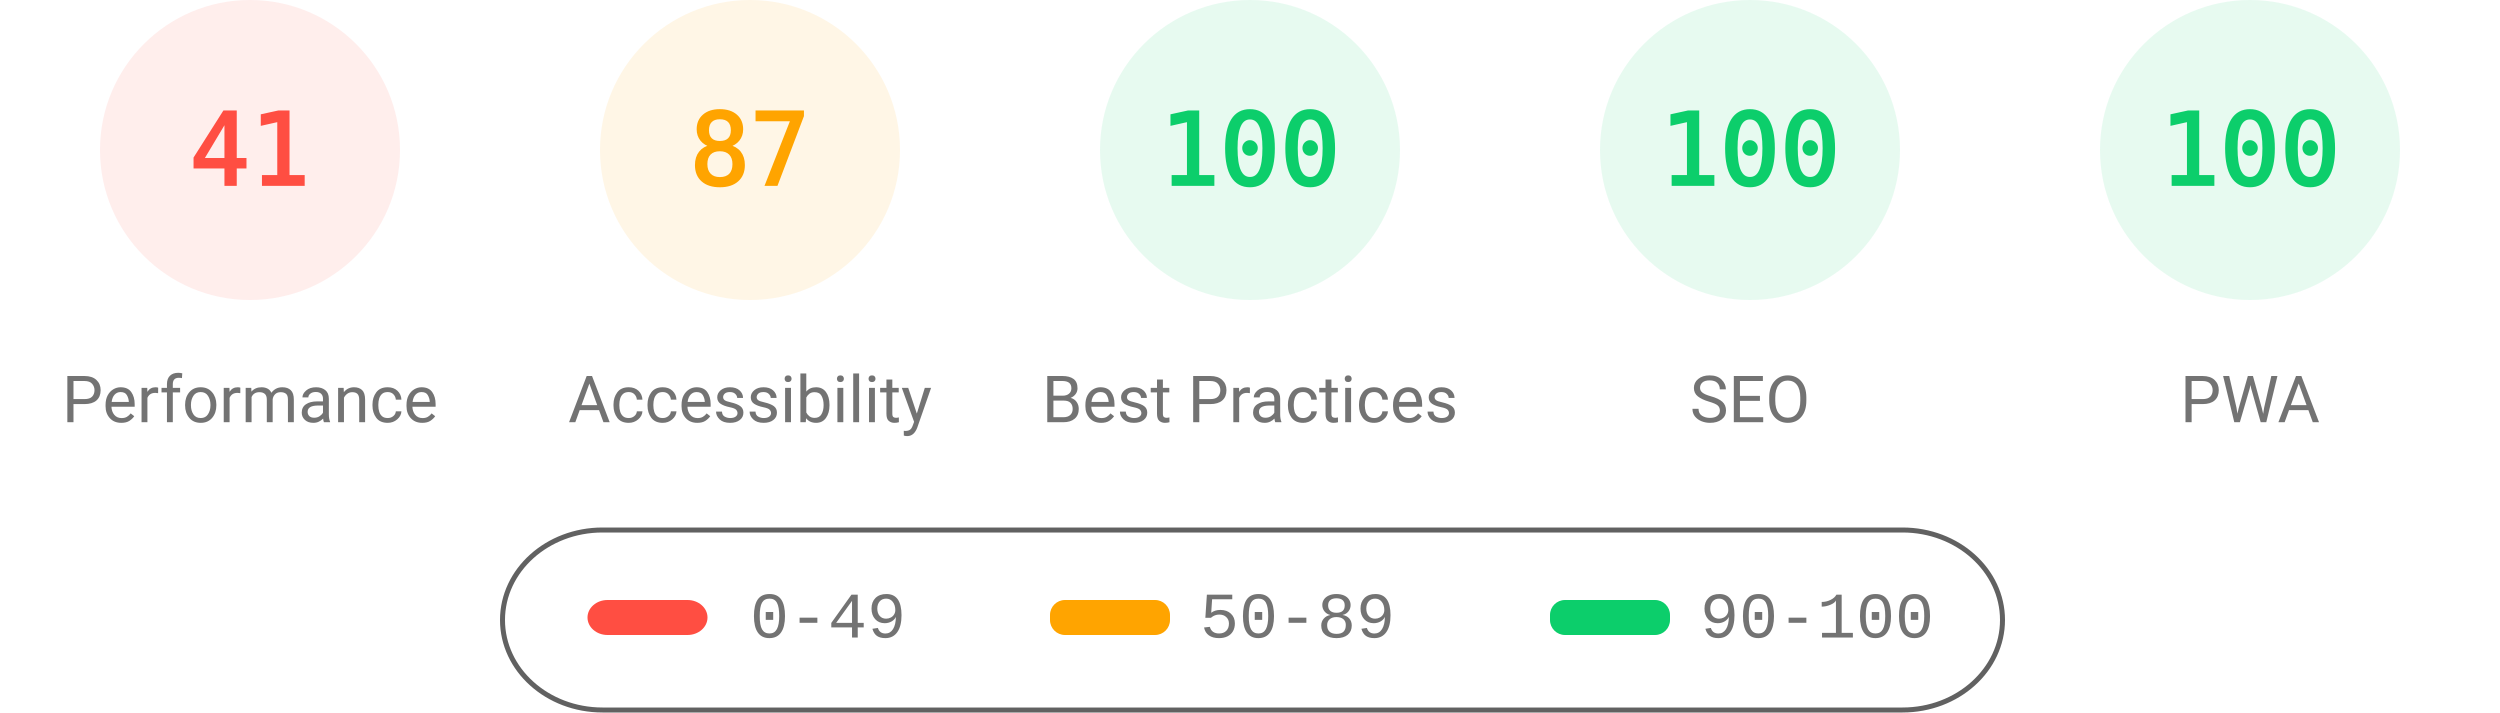
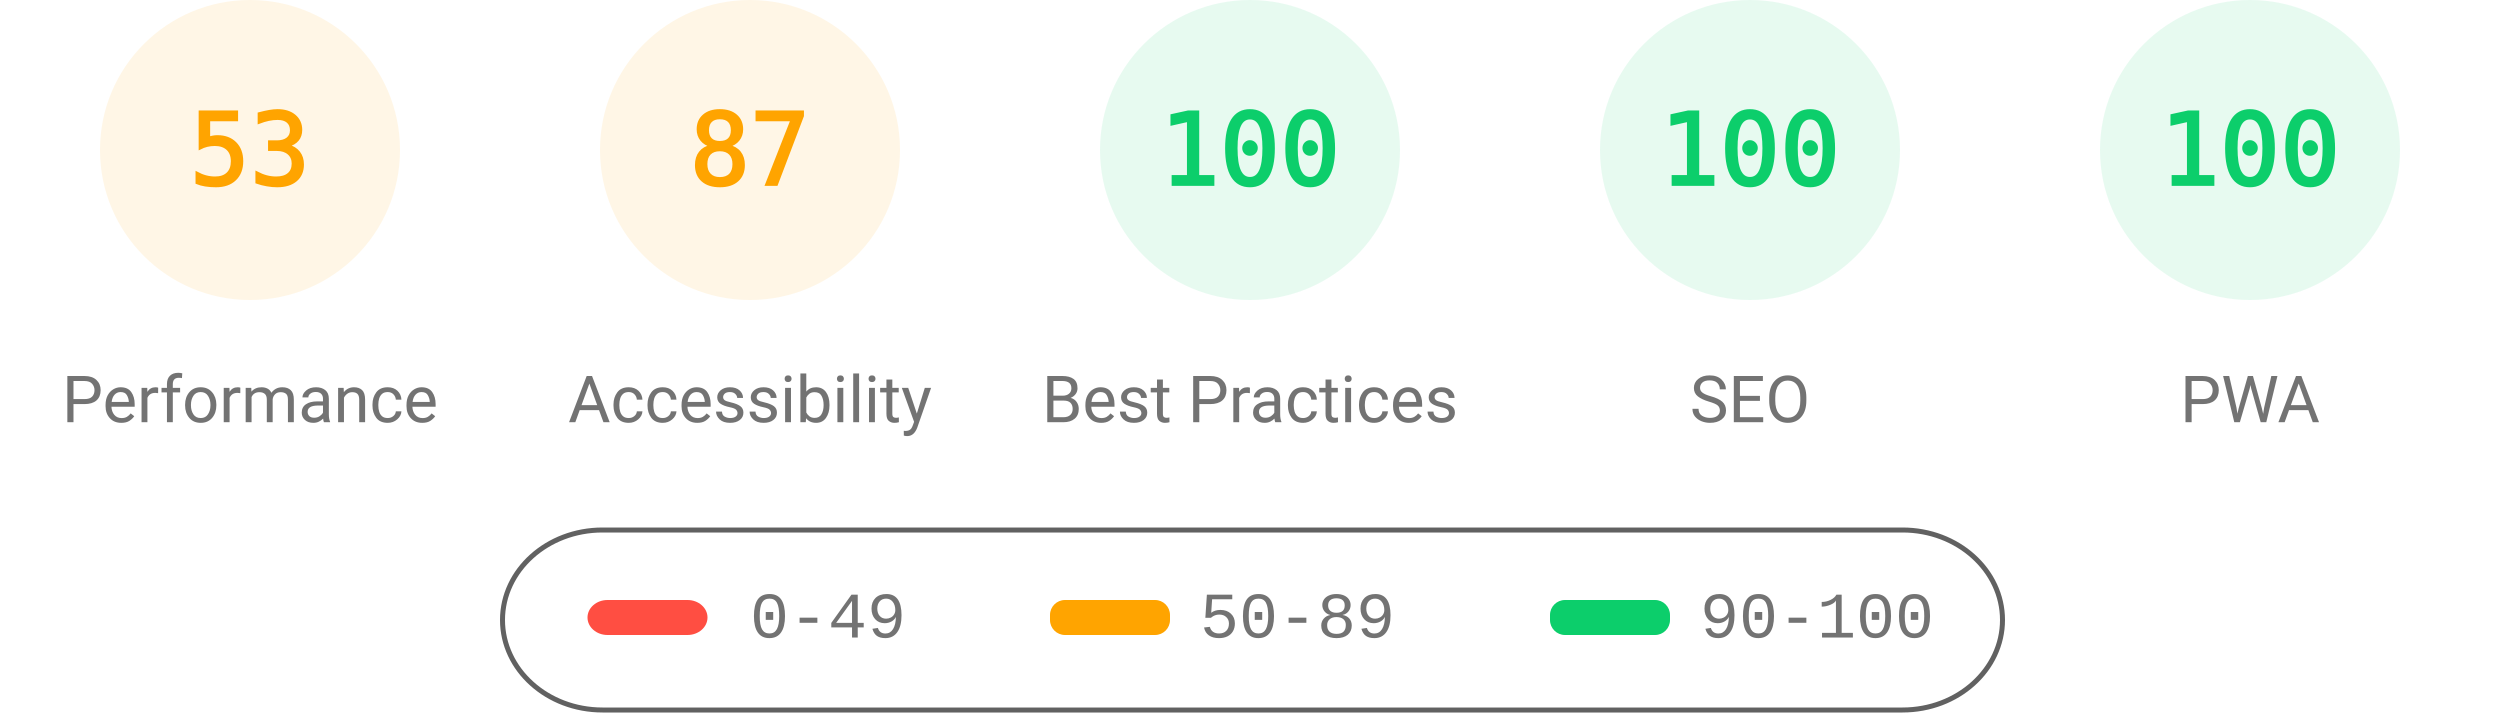
<svg xmlns="http://www.w3.org/2000/svg" fill="none" width="1000" height="285">
  <style>.gauge-base{opacity:.1}.gauge-arc{fill:none;animation-delay:250ms;stroke-linecap:round;transform:rotate(-90deg);transform-origin:100px 60px;animation:load-gauge 1s ease forwards}.guage-text{font-size:40px;font-family:monospace;text-align:center}.guage-red{color:#ff4e42;fill:#ff4e42;stroke:#ff4e42}.guage-orange{color:#ffa400;fill:#ffa400;stroke:#ffa400}.guage-green{color:#0cce6b;fill:#0cce6b;stroke:#0cce6b}.guage-undefined{color:#5c5c5c;fill:#5c5c5c;stroke:#5c5c5c}.guage-title{color:#737373;fill:#737373;stroke:none;font-size:26px;line-height:26px;font-family:Roboto,Halvetica,Arial,sans-serif}@keyframes load-gauge{from{stroke-dasharray:0 352.858}}</style>
-   <svg class="guage-div guage-perf guage-red" viewBox="0 0 200 200" width="200" height="200">
+   <svg class="guage-div guage-perf guage-orange" viewBox="0 0 200 200" width="200" height="200">
    <circle class="gauge-base" r="56" cx="100" cy="60" stroke-width="8" />
-     <circle class="gauge-arc guage-arc-1" r="56" cx="100" cy="60" stroke-width="8" style="stroke-dasharray:144.262,351.858" />
-     <text class="guage-text" x="100" y="60" alignment-baseline="central" dominant-baseline="central" text-anchor="middle">41</text>
+     <circle class="gauge-arc guage-arc-1" r="56" cx="100" cy="60" stroke-width="8" style="stroke-dasharray:186.485,351.858" />
+     <text class="guage-text" x="100" y="60" alignment-baseline="central" dominant-baseline="central" text-anchor="middle">53</text>
    <text class="guage-title" x="100" y="160" alignment-baseline="central" dominant-baseline="central" text-anchor="middle">Performance</text>
  </svg>
  <svg class="guage-div guage-acc guage-orange" viewBox="0 0 200 200" width="200" height="200" x="200">
    <circle class="gauge-base" r="56" cx="100" cy="60" stroke-width="8" />
    <circle class="gauge-arc guage-arc-2" r="56" cx="100" cy="60" stroke-width="8" style="stroke-dasharray:306.116,351.858" />
    <text class="guage-text" x="100" y="60" alignment-baseline="central" dominant-baseline="central" text-anchor="middle">87</text>
    <text class="guage-title" x="100" y="160" alignment-baseline="central" dominant-baseline="central" text-anchor="middle">Accessibility</text>
  </svg>
  <svg class="guage-div guage-best guage-green" viewBox="0 0 200 200" width="200" height="200" x="400">
    <circle class="gauge-base" r="56" cx="100" cy="60" stroke-width="8" />
    <circle class="gauge-arc guage-arc-3" r="56" cx="100" cy="60" stroke-width="8" style="stroke-dasharray:351.858,351.858" />
    <text class="guage-text" x="100" y="60" alignment-baseline="central" dominant-baseline="central" text-anchor="middle">100</text>
    <text class="guage-title" x="100" y="160" alignment-baseline="central" dominant-baseline="central" text-anchor="middle">Best Practices</text>
  </svg>
  <svg class="guage-div guage-seo guage-green" viewBox="0 0 200 200" width="200" height="200" x="600">
    <circle class="gauge-base" r="56" cx="100" cy="60" stroke-width="8" />
    <circle class="gauge-arc guage-arc-4" r="56" cx="100" cy="60" stroke-width="8" style="stroke-dasharray:351.858,351.858" />
    <text class="guage-text" x="100" y="60" alignment-baseline="central" dominant-baseline="central" text-anchor="middle">100</text>
    <text class="guage-title" x="100" y="160" alignment-baseline="central" dominant-baseline="central" text-anchor="middle">SEO</text>
  </svg>
  <svg class="guage-div guage-pwa guage-green" viewBox="0 0 200 200" width="200" height="200" x="800">
    <circle class="gauge-base" r="56" cx="100" cy="60" stroke-width="8" />
    <circle class="gauge-arc guage-arc-4" r="56" cx="100" cy="60" stroke-width="8" style="stroke-dasharray:351.858,351.858" />
    <text class="guage-text" x="100" y="60" alignment-baseline="central" dominant-baseline="central" text-anchor="middle">100</text>
    <text class="guage-title" x="100" y="160" alignment-baseline="central" dominant-baseline="central" text-anchor="middle">PWA</text>
  </svg>
  <svg width="604" height="76" x="200" y="210">
    <path fill="none" id="canvas_background" d="M-1-1h604v80H-1z" />
    <rect fill-opacity="0" stroke="#616161" stroke-width="2" rx="40" id="svg_2" height="72" width="600" y="2" x="1" fill="#000" />
    <rect stroke="#000" rx="8" id="svg_3" height="14" width="48" y="30" x="35" stroke-opacity="null" stroke-width="0" fill="#ff4e42" />
    <rect stroke="#000" rx="6" id="svg_4" height="14" width="48" y="30" x="220" stroke-opacity="null" stroke-width="0" fill="#ffa400" />
    <rect stroke="#000" rx="6" id="svg_5" height="14" width="48" y="30" x="420" stroke-opacity="null" stroke-width="0" fill="#0cce6b" />
    <text xml:space="preserve" text-anchor="start" font-family="'Courier New', Courier, monospace" font-size="26" id="svg_6" y="45" x="100" stroke-opacity="null" stroke-width="0" stroke="#000" fill="#737373">0-49</text>
    <text xml:space="preserve" text-anchor="start" font-family="'Courier New', Courier, monospace" font-size="26" id="svg_7" y="45" x="280" stroke-opacity="null" stroke-width="0" stroke="#000" fill="#737373">50-89</text>
    <text xml:space="preserve" text-anchor="start" font-family="'Courier New', Courier, monospace" font-size="26" id="svg_8" y="45" x="480" stroke-opacity="null" stroke-width="0" stroke="#000" fill="#737373">90-100</text>
  </svg>
</svg>
